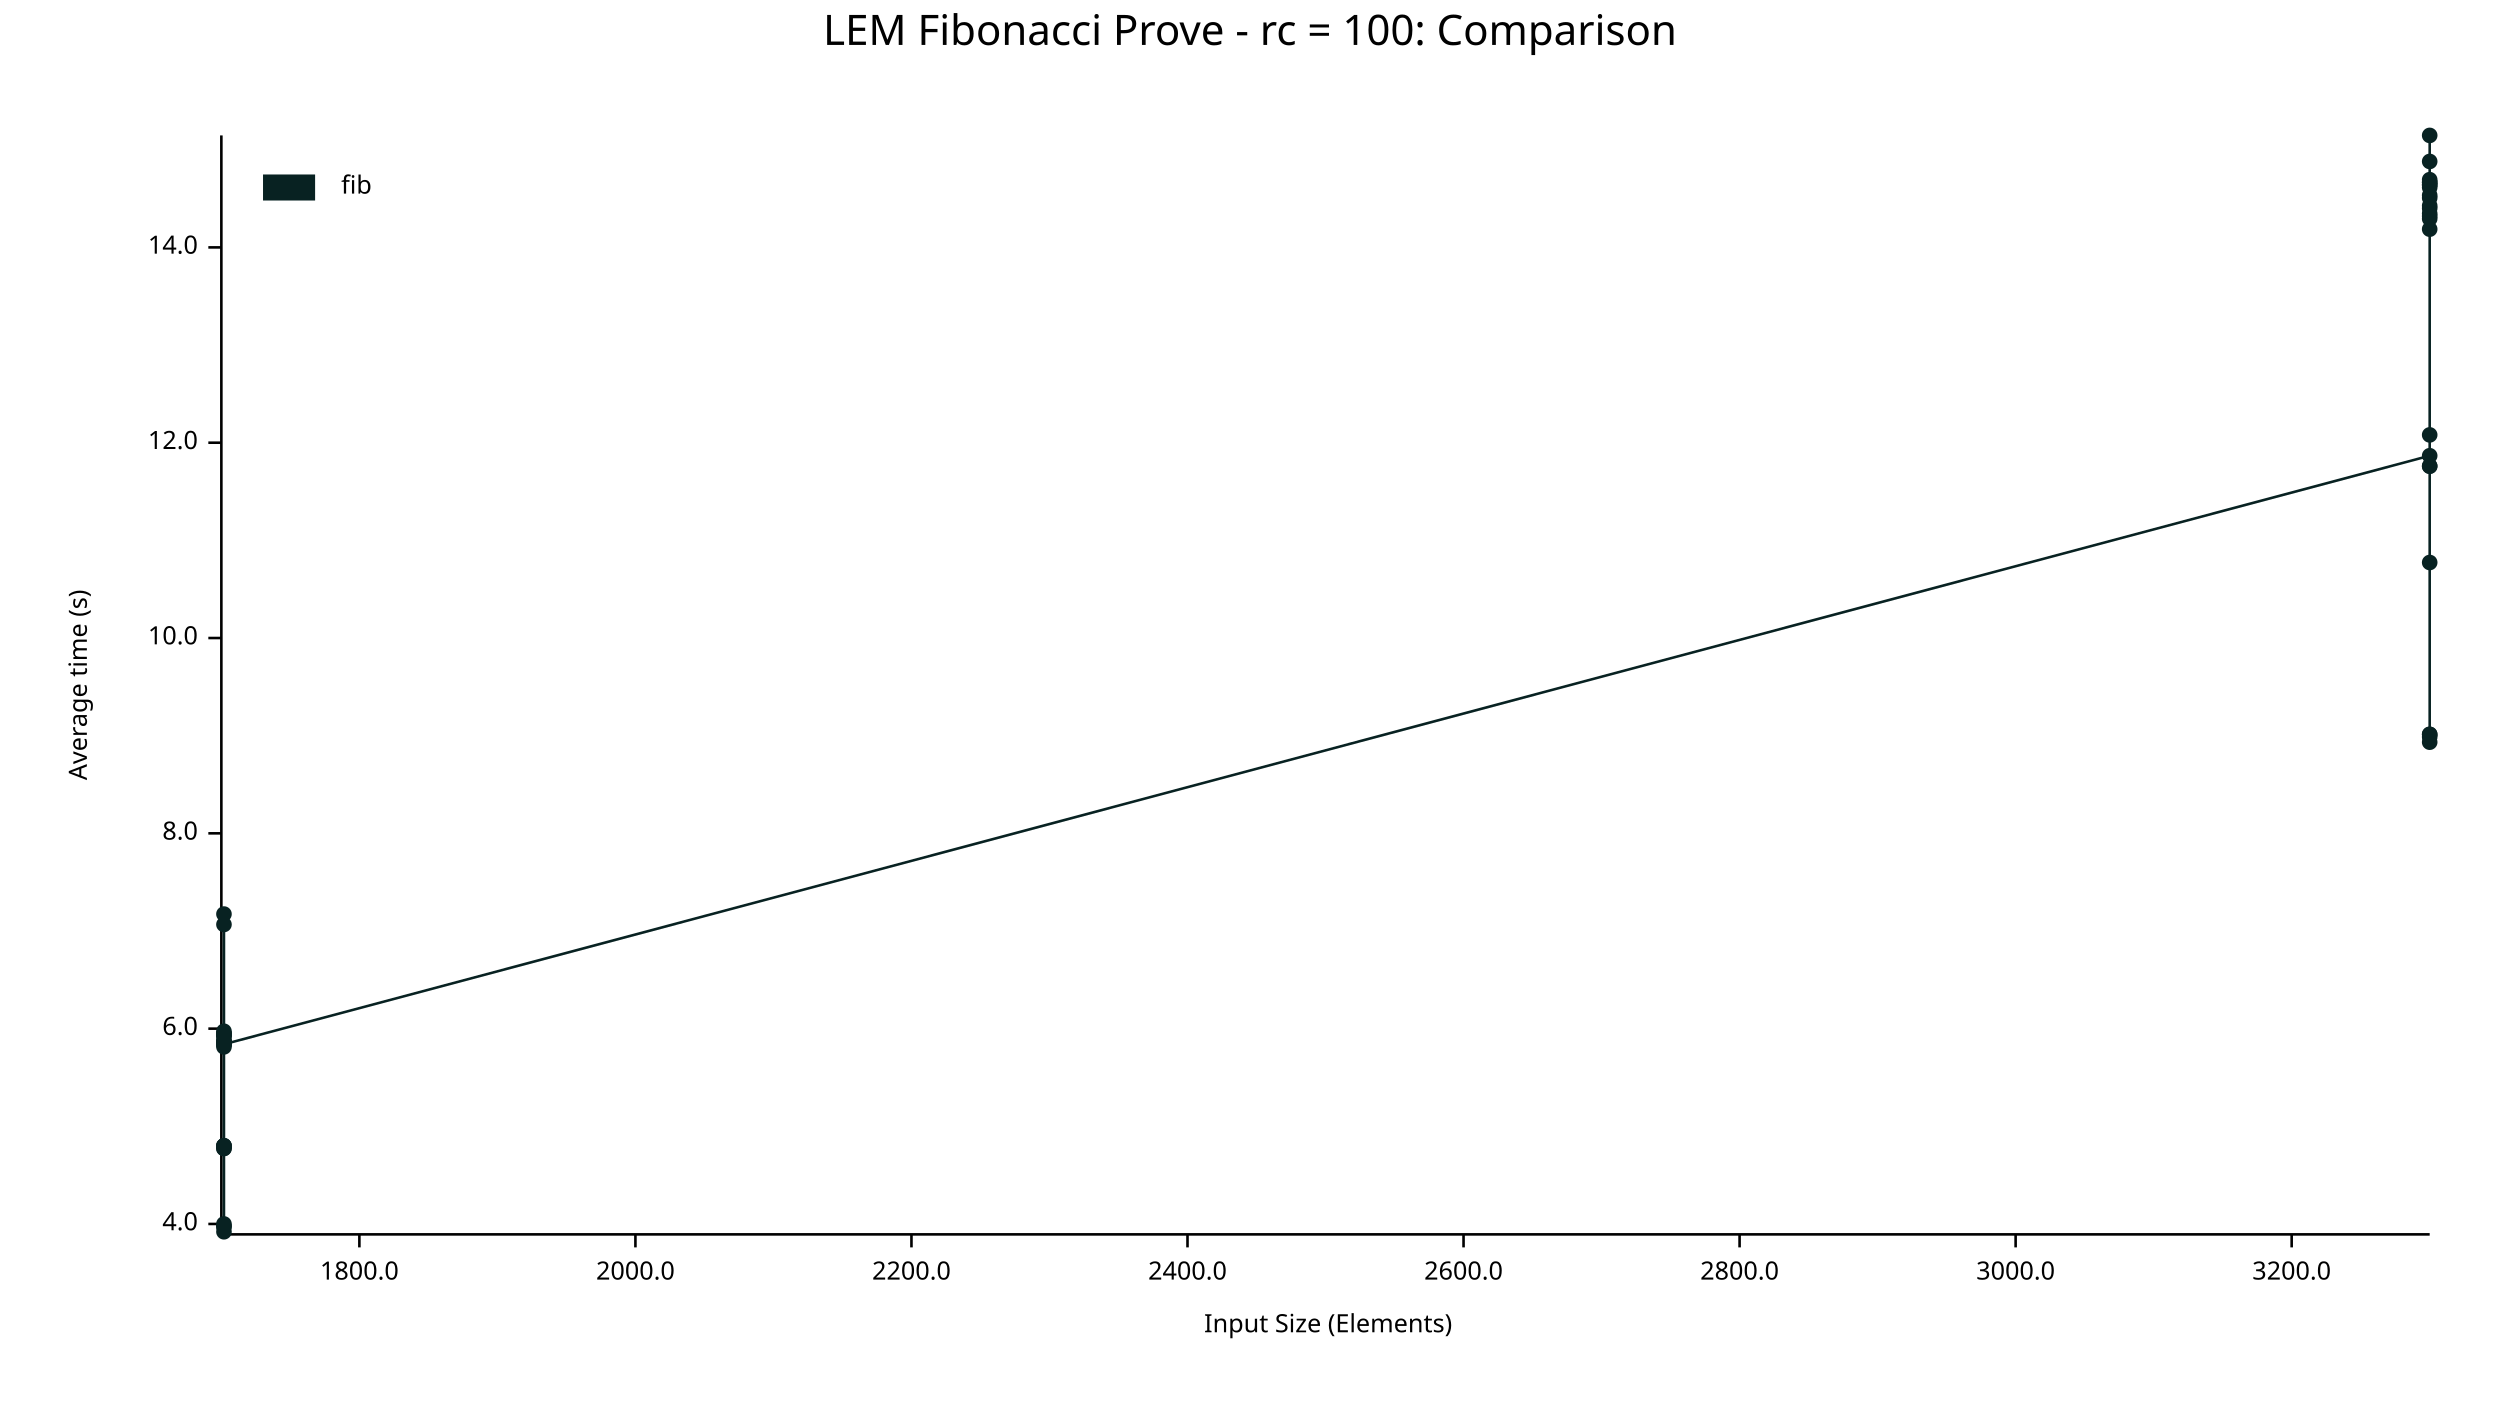
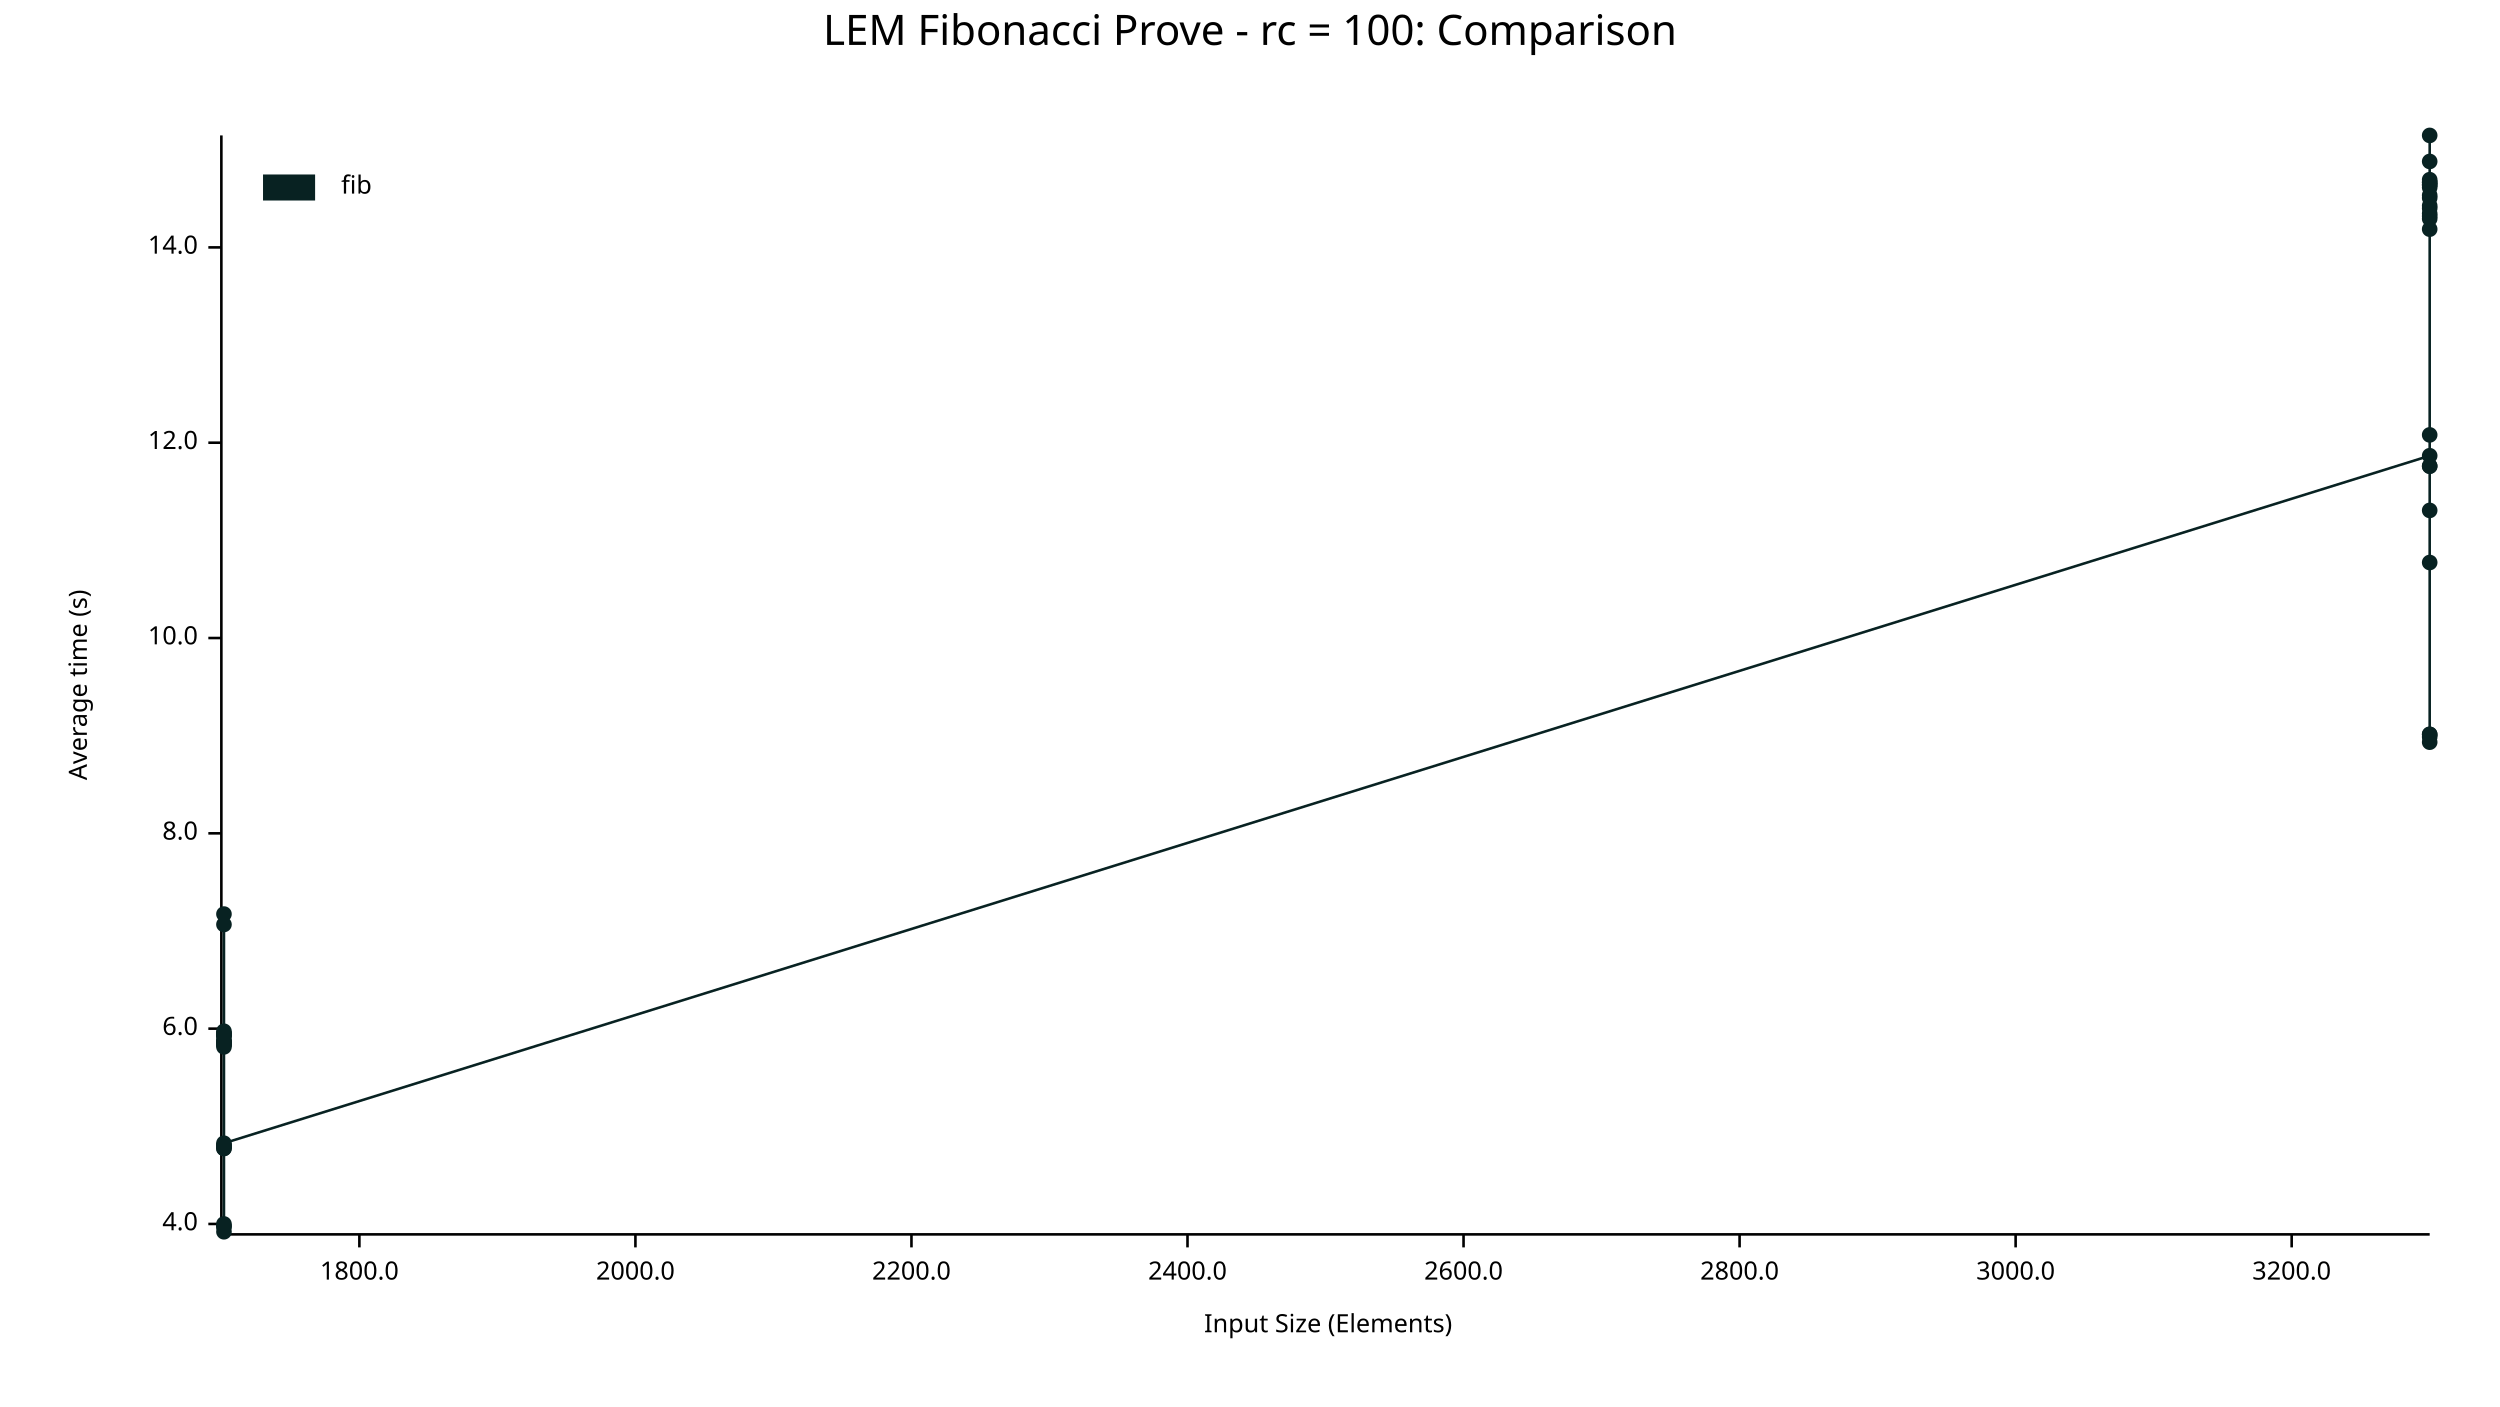
<svg xmlns="http://www.w3.org/2000/svg" width="960" height="540" viewBox="0 0 960 540">
  <text x="480" y="5" dy="0.76em" text-anchor="middle" font-family="sans-serif" font-size="16.129" opacity="1" fill="#000000">
LEM Fibonacci Prove - rc = 100: Comparison
</text>
  <text x="26" y="263" dy="0.76em" text-anchor="middle" font-family="sans-serif" font-size="9.677" opacity="1" fill="#000000" transform="rotate(270, 26, 263)">
Average time (s)
</text>
  <text x="510" y="514" dy="-0.5ex" text-anchor="middle" font-family="sans-serif" font-size="9.677" opacity="1" fill="#000000">
Input Size (Elements)
</text>
  <polyline fill="none" opacity="1" stroke="#000000" stroke-width="1" points="85,52 85,473 " />
  <text x="76" y="470" dy="0.5ex" text-anchor="end" font-family="sans-serif" font-size="9.677" opacity="1" fill="#000000">
4.0
</text>
  <polyline fill="none" opacity="1" stroke="#000000" stroke-width="1" points="80,470 85,470 " />
  <text x="76" y="395" dy="0.5ex" text-anchor="end" font-family="sans-serif" font-size="9.677" opacity="1" fill="#000000">
6.0
</text>
  <polyline fill="none" opacity="1" stroke="#000000" stroke-width="1" points="80,395 85,395 " />
  <text x="76" y="320" dy="0.5ex" text-anchor="end" font-family="sans-serif" font-size="9.677" opacity="1" fill="#000000">
8.0
</text>
  <polyline fill="none" opacity="1" stroke="#000000" stroke-width="1" points="80,320 85,320 " />
  <text x="76" y="245" dy="0.5ex" text-anchor="end" font-family="sans-serif" font-size="9.677" opacity="1" fill="#000000">
10.0
</text>
  <polyline fill="none" opacity="1" stroke="#000000" stroke-width="1" points="80,245 85,245 " />
  <text x="76" y="170" dy="0.5ex" text-anchor="end" font-family="sans-serif" font-size="9.677" opacity="1" fill="#000000">
12.0
</text>
  <polyline fill="none" opacity="1" stroke="#000000" stroke-width="1" points="80,170 85,170 " />
  <text x="76" y="95" dy="0.5ex" text-anchor="end" font-family="sans-serif" font-size="9.677" opacity="1" fill="#000000">
14.0
</text>
  <polyline fill="none" opacity="1" stroke="#000000" stroke-width="1" points="80,95 85,95 " />
  <polyline fill="none" opacity="1" stroke="#000000" stroke-width="1" points="86,474 933,474 " />
  <text x="138" y="484" dy="0.76em" text-anchor="middle" font-family="sans-serif" font-size="9.677" opacity="1" fill="#000000">
1800.0
</text>
  <polyline fill="none" opacity="1" stroke="#000000" stroke-width="1" points="138,474 138,479 " />
  <text x="244" y="484" dy="0.76em" text-anchor="middle" font-family="sans-serif" font-size="9.677" opacity="1" fill="#000000">
2000.0
</text>
  <polyline fill="none" opacity="1" stroke="#000000" stroke-width="1" points="244,474 244,479 " />
  <text x="350" y="484" dy="0.76em" text-anchor="middle" font-family="sans-serif" font-size="9.677" opacity="1" fill="#000000">
2200.0
</text>
  <polyline fill="none" opacity="1" stroke="#000000" stroke-width="1" points="350,474 350,479 " />
  <text x="456" y="484" dy="0.76em" text-anchor="middle" font-family="sans-serif" font-size="9.677" opacity="1" fill="#000000">
2400.0
</text>
  <polyline fill="none" opacity="1" stroke="#000000" stroke-width="1" points="456,474 456,479 " />
  <text x="562" y="484" dy="0.76em" text-anchor="middle" font-family="sans-serif" font-size="9.677" opacity="1" fill="#000000">
2600.0
</text>
  <polyline fill="none" opacity="1" stroke="#000000" stroke-width="1" points="562,474 562,479 " />
  <text x="668" y="484" dy="0.76em" text-anchor="middle" font-family="sans-serif" font-size="9.677" opacity="1" fill="#000000">
2800.0
</text>
  <polyline fill="none" opacity="1" stroke="#000000" stroke-width="1" points="668,474 668,479 " />
  <text x="774" y="484" dy="0.76em" text-anchor="middle" font-family="sans-serif" font-size="9.677" opacity="1" fill="#000000">
3000.0
</text>
  <polyline fill="none" opacity="1" stroke="#000000" stroke-width="1" points="774,474 774,479 " />
  <text x="880" y="484" dy="0.76em" text-anchor="middle" font-family="sans-serif" font-size="9.677" opacity="1" fill="#000000">
3200.0
</text>
  <polyline fill="none" opacity="1" stroke="#000000" stroke-width="1" points="880,474 880,479 " />
  <circle cx="86" cy="440" r="3" opacity="1" fill="#082222" stroke="none" stroke-width="1" />
  <circle cx="86" cy="397" r="3" opacity="1" fill="#082222" stroke="none" stroke-width="1" />
+   <circle cx="86" cy="401" r="3" opacity="1" fill="#082222" stroke="none" stroke-width="1" />
  <circle cx="86" cy="471" r="3" opacity="1" fill="#082222" stroke="none" stroke-width="1" />
  <circle cx="86" cy="355" r="3" opacity="1" fill="#082222" stroke="none" stroke-width="1" />
  <circle cx="86" cy="398" r="3" opacity="1" fill="#082222" stroke="none" stroke-width="1" />
  <circle cx="86" cy="401" r="3" opacity="1" fill="#082222" stroke="none" stroke-width="1" />
  <circle cx="86" cy="401" r="3" opacity="1" fill="#082222" stroke="none" stroke-width="1" />
  <circle cx="86" cy="397" r="3" opacity="1" fill="#082222" stroke="none" stroke-width="1" />
  <circle cx="86" cy="441" r="3" opacity="1" fill="#082222" stroke="none" stroke-width="1" />
  <circle cx="86" cy="471" r="3" opacity="1" fill="#082222" stroke="none" stroke-width="1" />
  <circle cx="86" cy="398" r="3" opacity="1" fill="#082222" stroke="none" stroke-width="1" />
  <circle cx="86" cy="400" r="3" opacity="1" fill="#082222" stroke="none" stroke-width="1" />
  <circle cx="86" cy="400" r="3" opacity="1" fill="#082222" stroke="none" stroke-width="1" />
  <circle cx="86" cy="400" r="3" opacity="1" fill="#082222" stroke="none" stroke-width="1" />
  <circle cx="86" cy="397" r="3" opacity="1" fill="#082222" stroke="none" stroke-width="1" />
  <circle cx="86" cy="402" r="3" opacity="1" fill="#082222" stroke="none" stroke-width="1" />
  <circle cx="86" cy="400" r="3" opacity="1" fill="#082222" stroke="none" stroke-width="1" />
  <circle cx="86" cy="351" r="3" opacity="1" fill="#082222" stroke="none" stroke-width="1" />
  <circle cx="86" cy="440" r="3" opacity="1" fill="#082222" stroke="none" stroke-width="1" />
  <circle cx="86" cy="470" r="3" opacity="1" fill="#082222" stroke="none" stroke-width="1" />
  <circle cx="86" cy="396" r="3" opacity="1" fill="#082222" stroke="none" stroke-width="1" />
  <circle cx="86" cy="473" r="3" opacity="1" fill="#082222" stroke="none" stroke-width="1" />
  <circle cx="86" cy="441" r="3" opacity="1" fill="#082222" stroke="none" stroke-width="1" />
  <circle cx="86" cy="440" r="3" opacity="1" fill="#082222" stroke="none" stroke-width="1" />
-   <circle cx="86" cy="401" r="3" opacity="1" fill="#082222" stroke="none" stroke-width="1" />
+   <circle cx="86" cy="439" r="3" opacity="1" fill="#082222" stroke="none" stroke-width="1" />
  <circle cx="933" cy="175" r="3" opacity="1" fill="#082222" stroke="none" stroke-width="1" />
  <circle cx="933" cy="80" r="3" opacity="1" fill="#082222" stroke="none" stroke-width="1" />
  <circle cx="933" cy="71" r="3" opacity="1" fill="#082222" stroke="none" stroke-width="1" />
  <circle cx="933" cy="70" r="3" opacity="1" fill="#082222" stroke="none" stroke-width="1" />
  <circle cx="933" cy="72" r="3" opacity="1" fill="#082222" stroke="none" stroke-width="1" />
  <circle cx="933" cy="71" r="3" opacity="1" fill="#082222" stroke="none" stroke-width="1" />
  <circle cx="933" cy="79" r="3" opacity="1" fill="#082222" stroke="none" stroke-width="1" />
  <circle cx="933" cy="282" r="3" opacity="1" fill="#082222" stroke="none" stroke-width="1" />
  <circle cx="933" cy="82" r="3" opacity="1" fill="#082222" stroke="none" stroke-width="1" />
+   <circle cx="933" cy="70" r="3" opacity="1" fill="#082222" stroke="none" stroke-width="1" />
  <circle cx="933" cy="84" r="3" opacity="1" fill="#082222" stroke="none" stroke-width="1" />
  <circle cx="933" cy="88" r="3" opacity="1" fill="#082222" stroke="none" stroke-width="1" />
  <circle cx="933" cy="167" r="3" opacity="1" fill="#082222" stroke="none" stroke-width="1" />
  <circle cx="933" cy="76" r="3" opacity="1" fill="#082222" stroke="none" stroke-width="1" />
  <circle cx="933" cy="62" r="3" opacity="1" fill="#082222" stroke="none" stroke-width="1" />
  <circle cx="933" cy="283" r="3" opacity="1" fill="#082222" stroke="none" stroke-width="1" />
  <circle cx="933" cy="69" r="3" opacity="1" fill="#082222" stroke="none" stroke-width="1" />
  <circle cx="933" cy="179" r="3" opacity="1" fill="#082222" stroke="none" stroke-width="1" />
  <circle cx="933" cy="179" r="3" opacity="1" fill="#082222" stroke="none" stroke-width="1" />
  <circle cx="933" cy="75" r="3" opacity="1" fill="#082222" stroke="none" stroke-width="1" />
  <circle cx="933" cy="52" r="3" opacity="1" fill="#082222" stroke="none" stroke-width="1" />
  <circle cx="933" cy="83" r="3" opacity="1" fill="#082222" stroke="none" stroke-width="1" />
  <circle cx="933" cy="285" r="3" opacity="1" fill="#082222" stroke="none" stroke-width="1" />
  <circle cx="933" cy="216" r="3" opacity="1" fill="#082222" stroke="none" stroke-width="1" />
  <circle cx="933" cy="282" r="3" opacity="1" fill="#082222" stroke="none" stroke-width="1" />
-   <circle cx="933" cy="70" r="3" opacity="1" fill="#082222" stroke="none" stroke-width="1" />
-   <polyline fill="none" opacity="1" stroke="#082222" stroke-width="1" points="86,440 86,397 86,471 86,355 86,398 86,401 86,401 86,397 86,441 86,471 86,398 86,400 86,400 86,400 86,397 86,402 86,400 86,351 86,440 86,470 86,396 86,473 86,441 86,440 86,401 933,175 933,80 933,71 933,70 933,72 933,71 933,79 933,282 933,82 933,84 933,88 933,167 933,76 933,62 933,283 933,69 933,179 933,179 933,75 933,52 933,83 933,285 933,216 933,282 933,70 " />
+   <circle cx="933" cy="196" r="3" opacity="1" fill="#082222" stroke="none" stroke-width="1" />
+   <polyline fill="none" opacity="1" stroke="#082222" stroke-width="1" points="86,440 86,397 86,401 86,471 86,355 86,398 86,401 86,401 86,397 86,441 86,471 86,398 86,400 86,400 86,400 86,397 86,402 86,400 86,351 86,440 86,470 86,396 86,473 86,441 86,440 86,439 933,175 933,80 933,71 933,70 933,72 933,71 933,79 933,282 933,82 933,70 933,84 933,88 933,167 933,76 933,62 933,283 933,69 933,179 933,179 933,75 933,52 933,83 933,285 933,216 933,282 933,196 " />
  <text x="131" y="67" dy="0.76em" text-anchor="start" font-family="sans-serif" font-size="9.677" opacity="1" fill="#000000">
fib
</text>
  <rect x="101" y="67" width="20" height="10" opacity="1" fill="#082222" stroke="none" />
</svg>
